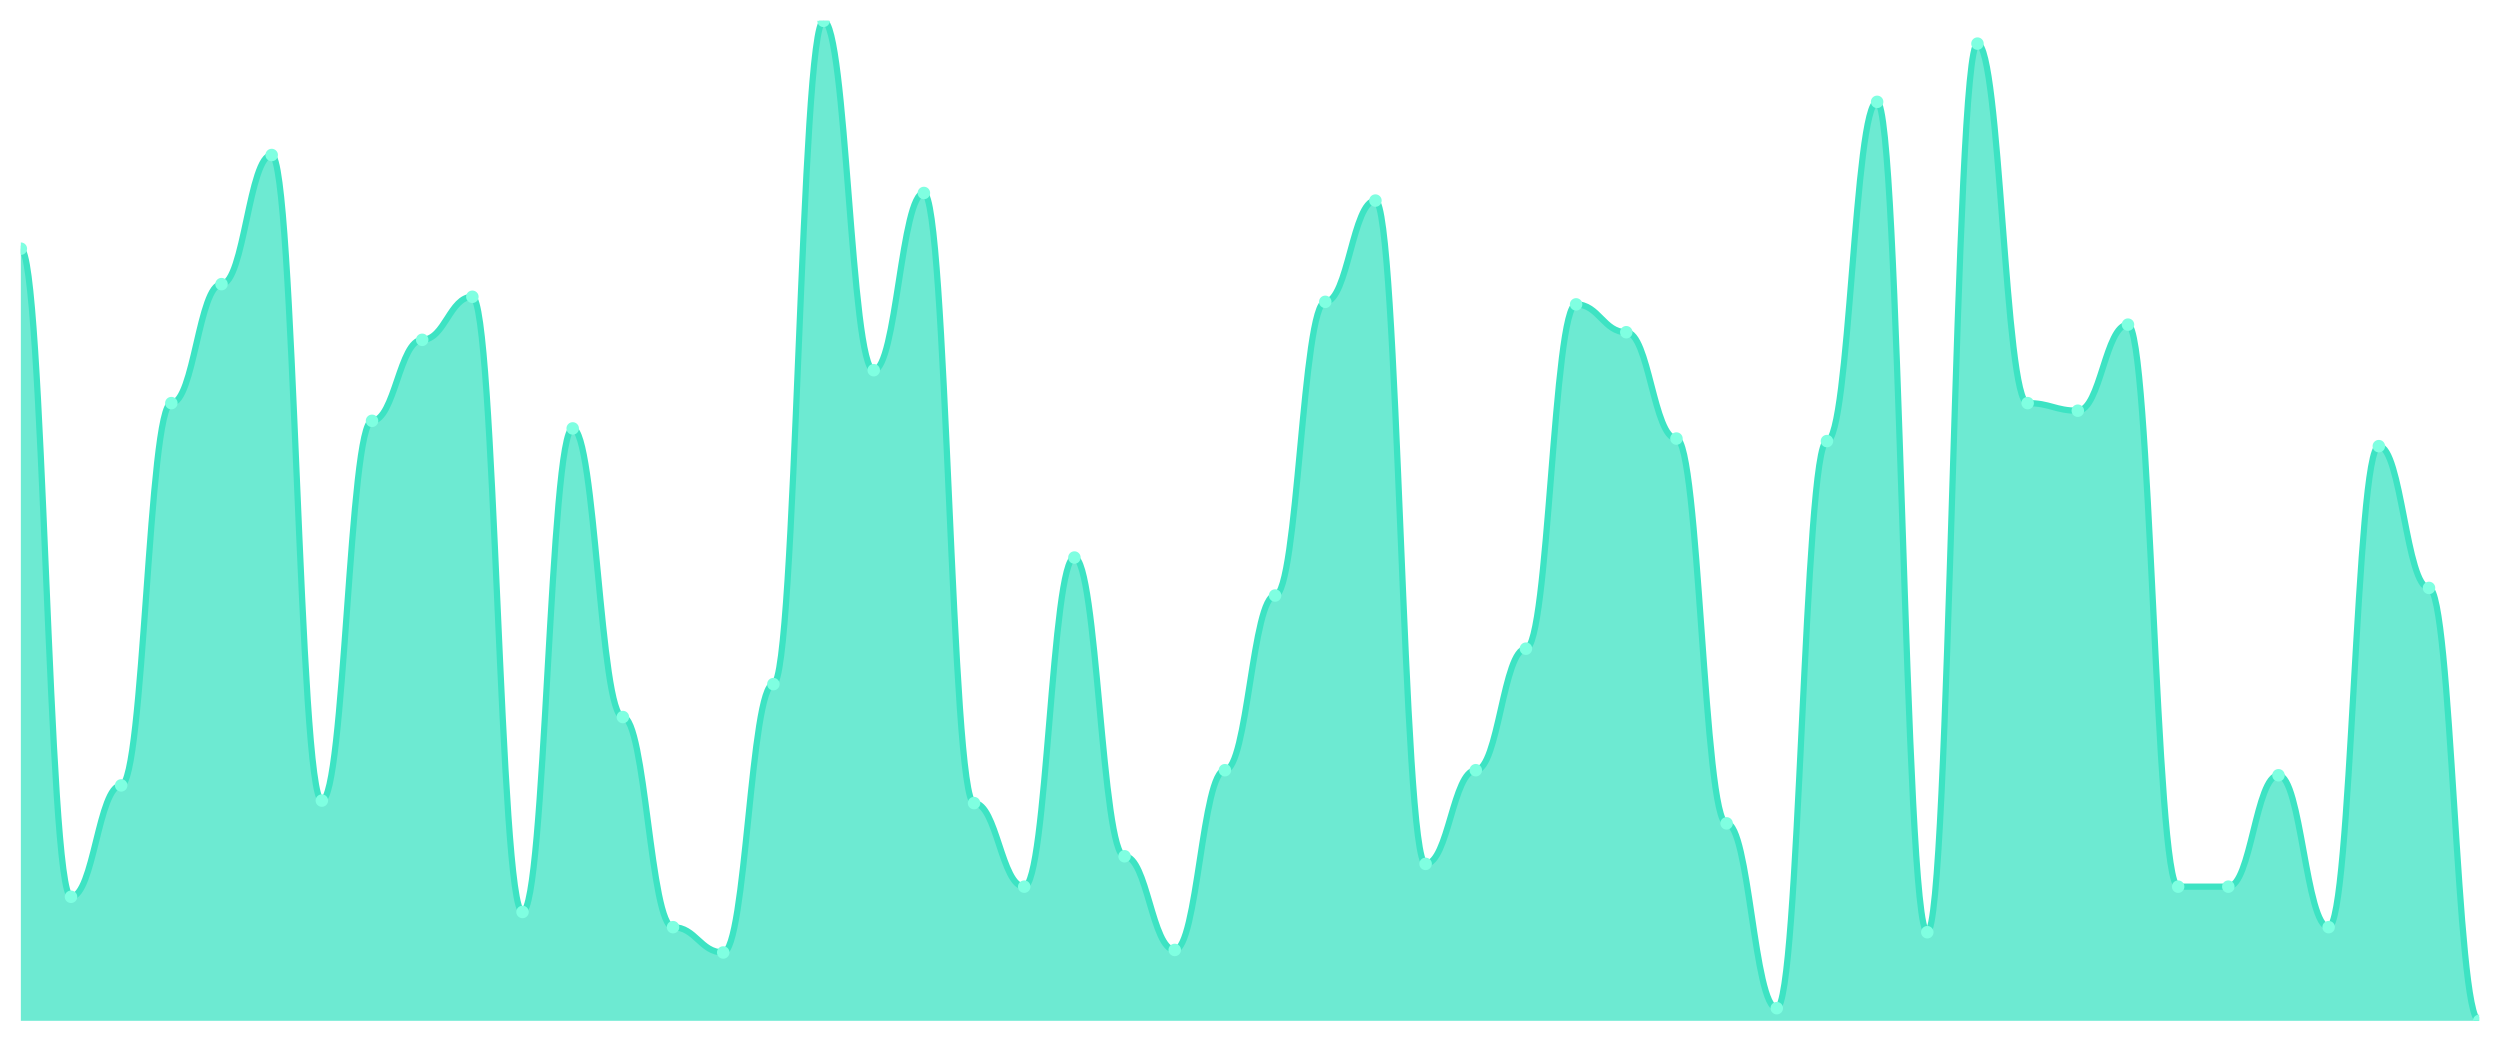
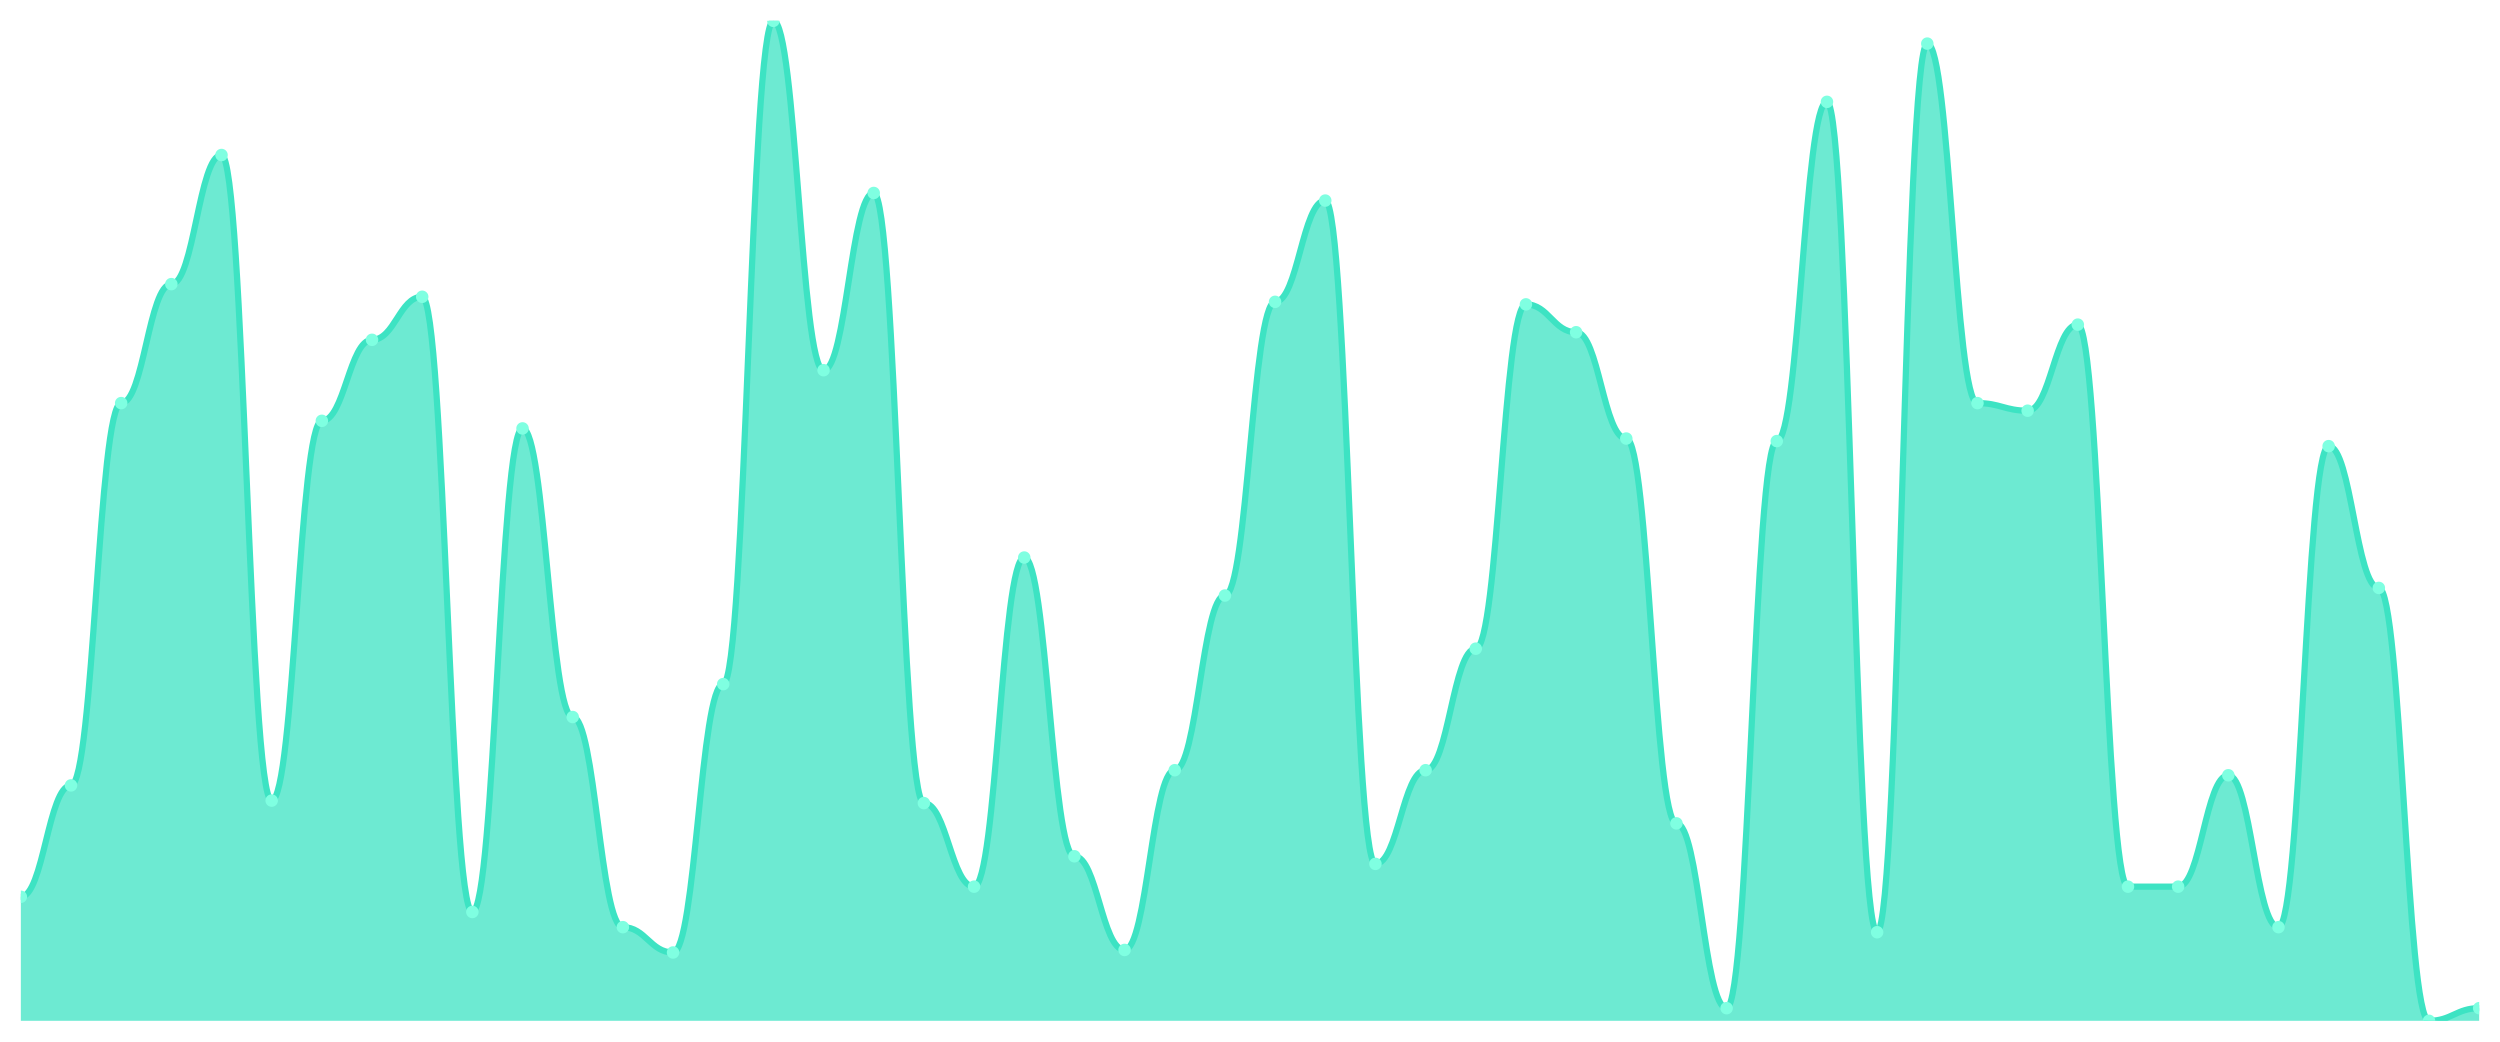
<svg xmlns="http://www.w3.org/2000/svg" viewBox="0 0 1200 500" width="1200" height="500">
  <defs>
    <clipPath id="c">
      <rect x="10" y="10" width="1180" height="480" />
    </clipPath>
  </defs>
  <rect width="1200" height="500" fill="none" />
  <g clip-path="url(#c)">
-     <path d="M 10,490 L 10,119.367 C 20.837,119.367 23.245,430.456 34.082,430.456 C 44.918,430.456 47.327,376.987 58.163,376.987 C 69,376.987 71.408,193.494 82.245,193.494 C 93.082,193.494 95.49,136.38 106.327,136.38 C 117.163,136.38 119.571,74.405 130.408,74.405 C 141.245,74.405 143.653,384.278 154.49,384.278 C 165.327,384.278 167.735,202 178.571,202 C 189.408,202 191.816,163.114 202.653,163.114 C 213.49,163.114 215.898,142.456 226.735,142.456 C 237.571,142.456 239.98,437.747 250.816,437.747 C 261.653,437.747 264.061,205.646 274.898,205.646 C 285.735,205.646 288.143,344.177 298.98,344.177 C 309.816,344.177 312.224,445.038 323.061,445.038 C 333.898,445.038 336.306,457.19 347.143,457.19 C 357.98,457.19 360.388,328.38 371.224,328.38 C 382.061,328.38 384.469,10 395.306,10 C 406.143,10 408.551,177.696 419.388,177.696 C 430.224,177.696 432.633,92.633 443.469,92.633 C 454.306,92.633 456.714,385.494 467.551,385.494 C 478.388,385.494 480.796,425.595 491.633,425.595 C 502.469,425.595 504.878,267.62 515.714,267.62 C 526.551,267.62 528.959,411.013 539.796,411.013 C 550.633,411.013 553.041,455.975 563.878,455.975 C 574.714,455.975 577.122,369.696 587.959,369.696 C 598.796,369.696 601.204,285.848 612.041,285.848 C 622.878,285.848 625.286,144.886 636.122,144.886 C 646.959,144.886 649.367,96.278 660.204,96.278 C 671.041,96.278 673.449,414.658 684.286,414.658 C 695.122,414.658 697.531,369.696 708.367,369.696 C 719.204,369.696 721.612,311.367 732.449,311.367 C 743.286,311.367 745.694,146.101 756.531,146.101 C 767.367,146.101 769.776,159.468 780.612,159.468 C 791.449,159.468 793.857,210.506 804.694,210.506 C 815.531,210.506 817.939,395.215 828.776,395.215 C 839.612,395.215 842.02,483.924 852.857,483.924 C 863.694,483.924 866.102,211.722 876.939,211.722 C 887.776,211.722 890.184,48.886 901.02,48.886 C 911.857,48.886 914.265,447.468 925.102,447.468 C 935.939,447.468 938.347,20.937 949.184,20.937 C 960.02,20.937 962.429,193.494 973.265,193.494 C 984.102,193.494 986.51,197.139 997.347,197.139 C 1008.184,197.139 1010.592,155.823 1021.429,155.823 C 1032.265,155.823 1034.673,425.595 1045.51,425.595 C 1056.347,425.595 1058.755,425.595 1069.592,425.595 C 1080.429,425.595 1082.837,372.127 1093.673,372.127 C 1104.51,372.127 1106.918,445.038 1117.755,445.038 C 1128.592,445.038 1131,214.152 1141.837,214.152 C 1152.673,214.152 1155.082,282.203 1165.918,282.203 C 1176.755,282.203 1179.163,490 1190,490 L 1190,490 Z" fill="rgba(61,227,195,0.75)" />
-     <path d="M 10,119.367 C 20.837,119.367 23.245,430.456 34.082,430.456 C 44.918,430.456 47.327,376.987 58.163,376.987 C 69,376.987 71.408,193.494 82.245,193.494 C 93.082,193.494 95.49,136.38 106.327,136.38 C 117.163,136.38 119.571,74.405 130.408,74.405 C 141.245,74.405 143.653,384.278 154.49,384.278 C 165.327,384.278 167.735,202 178.571,202 C 189.408,202 191.816,163.114 202.653,163.114 C 213.49,163.114 215.898,142.456 226.735,142.456 C 237.571,142.456 239.98,437.747 250.816,437.747 C 261.653,437.747 264.061,205.646 274.898,205.646 C 285.735,205.646 288.143,344.177 298.98,344.177 C 309.816,344.177 312.224,445.038 323.061,445.038 C 333.898,445.038 336.306,457.19 347.143,457.19 C 357.98,457.19 360.388,328.38 371.224,328.38 C 382.061,328.38 384.469,10 395.306,10 C 406.143,10 408.551,177.696 419.388,177.696 C 430.224,177.696 432.633,92.633 443.469,92.633 C 454.306,92.633 456.714,385.494 467.551,385.494 C 478.388,385.494 480.796,425.595 491.633,425.595 C 502.469,425.595 504.878,267.62 515.714,267.62 C 526.551,267.62 528.959,411.013 539.796,411.013 C 550.633,411.013 553.041,455.975 563.878,455.975 C 574.714,455.975 577.122,369.696 587.959,369.696 C 598.796,369.696 601.204,285.848 612.041,285.848 C 622.878,285.848 625.286,144.886 636.122,144.886 C 646.959,144.886 649.367,96.278 660.204,96.278 C 671.041,96.278 673.449,414.658 684.286,414.658 C 695.122,414.658 697.531,369.696 708.367,369.696 C 719.204,369.696 721.612,311.367 732.449,311.367 C 743.286,311.367 745.694,146.101 756.531,146.101 C 767.367,146.101 769.776,159.468 780.612,159.468 C 791.449,159.468 793.857,210.506 804.694,210.506 C 815.531,210.506 817.939,395.215 828.776,395.215 C 839.612,395.215 842.02,483.924 852.857,483.924 C 863.694,483.924 866.102,211.722 876.939,211.722 C 887.776,211.722 890.184,48.886 901.02,48.886 C 911.857,48.886 914.265,447.468 925.102,447.468 C 935.939,447.468 938.347,20.937 949.184,20.937 C 960.02,20.937 962.429,193.494 973.265,193.494 C 984.102,193.494 986.51,197.139 997.347,197.139 C 1008.184,197.139 1010.592,155.823 1021.429,155.823 C 1032.265,155.823 1034.673,425.595 1045.51,425.595 C 1056.347,425.595 1058.755,425.595 1069.592,425.595 C 1080.429,425.595 1082.837,372.127 1093.673,372.127 C 1104.51,372.127 1106.918,445.038 1117.755,445.038 C 1128.592,445.038 1131,214.152 1141.837,214.152 C 1152.673,214.152 1155.082,282.203 1165.918,282.203 C 1176.755,282.203 1179.163,490 1190,490" fill="none" stroke="#3de3c3" stroke-width="3" stroke-linecap="round" stroke-linejoin="round" />
-     <circle cx="10" cy="119.367" r="3" fill="#7fffe1" />
-     <circle cx="34.082" cy="430.456" r="3" fill="#7fffe1" />
-     <circle cx="58.163" cy="376.987" r="3" fill="#7fffe1" />
-     <circle cx="82.245" cy="193.494" r="3" fill="#7fffe1" />
-     <circle cx="106.327" cy="136.38" r="3" fill="#7fffe1" />
-     <circle cx="130.408" cy="74.405" r="3" fill="#7fffe1" />
-     <circle cx="154.49" cy="384.278" r="3" fill="#7fffe1" />
-     <circle cx="178.571" cy="202" r="3" fill="#7fffe1" />
-     <circle cx="202.653" cy="163.114" r="3" fill="#7fffe1" />
-     <circle cx="226.735" cy="142.456" r="3" fill="#7fffe1" />
-     <circle cx="250.816" cy="437.747" r="3" fill="#7fffe1" />
-     <circle cx="274.898" cy="205.646" r="3" fill="#7fffe1" />
-     <circle cx="298.98" cy="344.177" r="3" fill="#7fffe1" />
-     <circle cx="323.061" cy="445.038" r="3" fill="#7fffe1" />
-     <circle cx="347.143" cy="457.19" r="3" fill="#7fffe1" />
-     <circle cx="371.224" cy="328.38" r="3" fill="#7fffe1" />
-     <circle cx="395.306" cy="10" r="3" fill="#7fffe1" />
-     <circle cx="419.388" cy="177.696" r="3" fill="#7fffe1" />
-     <circle cx="443.469" cy="92.633" r="3" fill="#7fffe1" />
-     <circle cx="467.551" cy="385.494" r="3" fill="#7fffe1" />
-     <circle cx="491.633" cy="425.595" r="3" fill="#7fffe1" />
-     <circle cx="515.714" cy="267.62" r="3" fill="#7fffe1" />
-     <circle cx="539.796" cy="411.013" r="3" fill="#7fffe1" />
-     <circle cx="563.878" cy="455.975" r="3" fill="#7fffe1" />
-     <circle cx="587.959" cy="369.696" r="3" fill="#7fffe1" />
-     <circle cx="612.041" cy="285.848" r="3" fill="#7fffe1" />
-     <circle cx="636.122" cy="144.886" r="3" fill="#7fffe1" />
-     <circle cx="660.204" cy="96.278" r="3" fill="#7fffe1" />
-     <circle cx="684.286" cy="414.658" r="3" fill="#7fffe1" />
-     <circle cx="708.367" cy="369.696" r="3" fill="#7fffe1" />
-     <circle cx="732.449" cy="311.367" r="3" fill="#7fffe1" />
-     <circle cx="756.531" cy="146.101" r="3" fill="#7fffe1" />
-     <circle cx="780.612" cy="159.468" r="3" fill="#7fffe1" />
-     <circle cx="804.694" cy="210.506" r="3" fill="#7fffe1" />
-     <circle cx="828.776" cy="395.215" r="3" fill="#7fffe1" />
-     <circle cx="852.857" cy="483.924" r="3" fill="#7fffe1" />
-     <circle cx="876.939" cy="211.722" r="3" fill="#7fffe1" />
-     <circle cx="901.02" cy="48.886" r="3" fill="#7fffe1" />
-     <circle cx="925.102" cy="447.468" r="3" fill="#7fffe1" />
-     <circle cx="949.184" cy="20.937" r="3" fill="#7fffe1" />
-     <circle cx="973.265" cy="193.494" r="3" fill="#7fffe1" />
-     <circle cx="997.347" cy="197.139" r="3" fill="#7fffe1" />
-     <circle cx="1021.429" cy="155.823" r="3" fill="#7fffe1" />
+     <path d="M 10,490 L 10,430.456 C 20.837,430.456 23.245,376.987 34.082,376.987 C 44.918,376.987 47.327,193.494 58.163,193.494 C 69,193.494 71.408,136.38 82.245,136.38 C 93.082,136.38 95.49,74.405 106.327,74.405 C 117.163,74.405 119.571,384.278 130.408,384.278 C 141.245,384.278 143.653,202 154.49,202 C 165.327,202 167.735,163.114 178.571,163.114 C 189.408,163.114 191.816,142.456 202.653,142.456 C 213.49,142.456 215.898,437.747 226.735,437.747 C 237.571,437.747 239.98,205.646 250.816,205.646 C 261.653,205.646 264.061,344.177 274.898,344.177 C 285.735,344.177 288.143,445.038 298.98,445.038 C 309.816,445.038 312.224,457.19 323.061,457.19 C 333.898,457.19 336.306,328.38 347.143,328.38 C 357.98,328.38 360.388,10 371.224,10 C 382.061,10 384.469,177.696 395.306,177.696 C 406.143,177.696 408.551,92.633 419.388,92.633 C 430.224,92.633 432.633,385.494 443.469,385.494 C 454.306,385.494 456.714,425.595 467.551,425.595 C 478.388,425.595 480.796,267.62 491.633,267.62 C 502.469,267.62 504.878,411.013 515.714,411.013 C 526.551,411.013 528.959,455.975 539.796,455.975 C 550.633,455.975 553.041,369.696 563.878,369.696 C 574.714,369.696 577.122,285.848 587.959,285.848 C 598.796,285.848 601.204,144.886 612.041,144.886 C 622.878,144.886 625.286,96.278 636.122,96.278 C 646.959,96.278 649.367,414.658 660.204,414.658 C 671.041,414.658 673.449,369.696 684.286,369.696 C 695.122,369.696 697.531,311.367 708.367,311.367 C 719.204,311.367 721.612,146.101 732.449,146.101 C 743.286,146.101 745.694,159.468 756.531,159.468 C 767.367,159.468 769.776,210.506 780.612,210.506 C 791.449,210.506 793.857,395.215 804.694,395.215 C 815.531,395.215 817.939,483.924 828.776,483.924 C 839.612,483.924 842.02,211.722 852.857,211.722 C 863.694,211.722 866.102,48.886 876.939,48.886 C 887.776,48.886 890.184,447.468 901.02,447.468 C 911.857,447.468 914.265,20.937 925.102,20.937 C 935.939,20.937 938.347,193.494 949.184,193.494 C 960.02,193.494 962.429,197.139 973.265,197.139 C 984.102,197.139 986.51,155.823 997.347,155.823 C 1008.184,155.823 1010.592,425.595 1021.429,425.595 C 1032.265,425.595 1034.673,425.595 1045.51,425.595 C 1056.347,425.595 1058.755,372.127 1069.592,372.127 C 1080.429,372.127 1082.837,445.038 1093.673,445.038 C 1104.51,445.038 1106.918,214.152 1117.755,214.152 C 1128.592,214.152 1131,282.203 1141.837,282.203 C 1152.673,282.203 1155.082,490 1165.918,490 C 1176.755,490 1179.163,483.924 1190,483.924 L 1190,490 Z" fill="rgba(61,227,195,0.75)" />
+     <path d="M 10,430.456 C 20.837,430.456 23.245,376.987 34.082,376.987 C 44.918,376.987 47.327,193.494 58.163,193.494 C 69,193.494 71.408,136.38 82.245,136.38 C 93.082,136.38 95.49,74.405 106.327,74.405 C 117.163,74.405 119.571,384.278 130.408,384.278 C 141.245,384.278 143.653,202 154.49,202 C 165.327,202 167.735,163.114 178.571,163.114 C 189.408,163.114 191.816,142.456 202.653,142.456 C 213.49,142.456 215.898,437.747 226.735,437.747 C 237.571,437.747 239.98,205.646 250.816,205.646 C 261.653,205.646 264.061,344.177 274.898,344.177 C 285.735,344.177 288.143,445.038 298.98,445.038 C 309.816,445.038 312.224,457.19 323.061,457.19 C 333.898,457.19 336.306,328.38 347.143,328.38 C 357.98,328.38 360.388,10 371.224,10 C 382.061,10 384.469,177.696 395.306,177.696 C 406.143,177.696 408.551,92.633 419.388,92.633 C 430.224,92.633 432.633,385.494 443.469,385.494 C 454.306,385.494 456.714,425.595 467.551,425.595 C 478.388,425.595 480.796,267.62 491.633,267.62 C 502.469,267.62 504.878,411.013 515.714,411.013 C 526.551,411.013 528.959,455.975 539.796,455.975 C 550.633,455.975 553.041,369.696 563.878,369.696 C 574.714,369.696 577.122,285.848 587.959,285.848 C 598.796,285.848 601.204,144.886 612.041,144.886 C 622.878,144.886 625.286,96.278 636.122,96.278 C 646.959,96.278 649.367,414.658 660.204,414.658 C 671.041,414.658 673.449,369.696 684.286,369.696 C 695.122,369.696 697.531,311.367 708.367,311.367 C 719.204,311.367 721.612,146.101 732.449,146.101 C 743.286,146.101 745.694,159.468 756.531,159.468 C 767.367,159.468 769.776,210.506 780.612,210.506 C 791.449,210.506 793.857,395.215 804.694,395.215 C 815.531,395.215 817.939,483.924 828.776,483.924 C 839.612,483.924 842.02,211.722 852.857,211.722 C 863.694,211.722 866.102,48.886 876.939,48.886 C 887.776,48.886 890.184,447.468 901.02,447.468 C 911.857,447.468 914.265,20.937 925.102,20.937 C 935.939,20.937 938.347,193.494 949.184,193.494 C 960.02,193.494 962.429,197.139 973.265,197.139 C 984.102,197.139 986.51,155.823 997.347,155.823 C 1008.184,155.823 1010.592,425.595 1021.429,425.595 C 1032.265,425.595 1034.673,425.595 1045.51,425.595 C 1056.347,425.595 1058.755,372.127 1069.592,372.127 C 1080.429,372.127 1082.837,445.038 1093.673,445.038 C 1104.51,445.038 1106.918,214.152 1117.755,214.152 C 1128.592,214.152 1131,282.203 1141.837,282.203 C 1152.673,282.203 1155.082,490 1165.918,490 C 1176.755,490 1179.163,483.924 1190,483.924" fill="none" stroke="#3de3c3" stroke-width="3" stroke-linecap="round" stroke-linejoin="round" />
+     <circle cx="10" cy="430.456" r="3" fill="#7fffe1" />
+     <circle cx="34.082" cy="376.987" r="3" fill="#7fffe1" />
+     <circle cx="58.163" cy="193.494" r="3" fill="#7fffe1" />
+     <circle cx="82.245" cy="136.38" r="3" fill="#7fffe1" />
+     <circle cx="106.327" cy="74.405" r="3" fill="#7fffe1" />
+     <circle cx="130.408" cy="384.278" r="3" fill="#7fffe1" />
+     <circle cx="154.49" cy="202" r="3" fill="#7fffe1" />
+     <circle cx="178.571" cy="163.114" r="3" fill="#7fffe1" />
+     <circle cx="202.653" cy="142.456" r="3" fill="#7fffe1" />
+     <circle cx="226.735" cy="437.747" r="3" fill="#7fffe1" />
+     <circle cx="250.816" cy="205.646" r="3" fill="#7fffe1" />
+     <circle cx="274.898" cy="344.177" r="3" fill="#7fffe1" />
+     <circle cx="298.98" cy="445.038" r="3" fill="#7fffe1" />
+     <circle cx="323.061" cy="457.19" r="3" fill="#7fffe1" />
+     <circle cx="347.143" cy="328.38" r="3" fill="#7fffe1" />
+     <circle cx="371.224" cy="10" r="3" fill="#7fffe1" />
+     <circle cx="395.306" cy="177.696" r="3" fill="#7fffe1" />
+     <circle cx="419.388" cy="92.633" r="3" fill="#7fffe1" />
+     <circle cx="443.469" cy="385.494" r="3" fill="#7fffe1" />
+     <circle cx="467.551" cy="425.595" r="3" fill="#7fffe1" />
+     <circle cx="491.633" cy="267.62" r="3" fill="#7fffe1" />
+     <circle cx="515.714" cy="411.013" r="3" fill="#7fffe1" />
+     <circle cx="539.796" cy="455.975" r="3" fill="#7fffe1" />
+     <circle cx="563.878" cy="369.696" r="3" fill="#7fffe1" />
+     <circle cx="587.959" cy="285.848" r="3" fill="#7fffe1" />
+     <circle cx="612.041" cy="144.886" r="3" fill="#7fffe1" />
+     <circle cx="636.122" cy="96.278" r="3" fill="#7fffe1" />
+     <circle cx="660.204" cy="414.658" r="3" fill="#7fffe1" />
+     <circle cx="684.286" cy="369.696" r="3" fill="#7fffe1" />
+     <circle cx="708.367" cy="311.367" r="3" fill="#7fffe1" />
+     <circle cx="732.449" cy="146.101" r="3" fill="#7fffe1" />
+     <circle cx="756.531" cy="159.468" r="3" fill="#7fffe1" />
+     <circle cx="780.612" cy="210.506" r="3" fill="#7fffe1" />
+     <circle cx="804.694" cy="395.215" r="3" fill="#7fffe1" />
+     <circle cx="828.776" cy="483.924" r="3" fill="#7fffe1" />
+     <circle cx="852.857" cy="211.722" r="3" fill="#7fffe1" />
+     <circle cx="876.939" cy="48.886" r="3" fill="#7fffe1" />
+     <circle cx="901.02" cy="447.468" r="3" fill="#7fffe1" />
+     <circle cx="925.102" cy="20.937" r="3" fill="#7fffe1" />
+     <circle cx="949.184" cy="193.494" r="3" fill="#7fffe1" />
+     <circle cx="973.265" cy="197.139" r="3" fill="#7fffe1" />
+     <circle cx="997.347" cy="155.823" r="3" fill="#7fffe1" />
+     <circle cx="1021.429" cy="425.595" r="3" fill="#7fffe1" />
    <circle cx="1045.51" cy="425.595" r="3" fill="#7fffe1" />
-     <circle cx="1069.592" cy="425.595" r="3" fill="#7fffe1" />
-     <circle cx="1093.673" cy="372.127" r="3" fill="#7fffe1" />
-     <circle cx="1117.755" cy="445.038" r="3" fill="#7fffe1" />
-     <circle cx="1141.837" cy="214.152" r="3" fill="#7fffe1" />
-     <circle cx="1165.918" cy="282.203" r="3" fill="#7fffe1" />
-     <circle cx="1190" cy="490" r="3" fill="#7fffe1" />
+     <circle cx="1069.592" cy="372.127" r="3" fill="#7fffe1" />
+     <circle cx="1093.673" cy="445.038" r="3" fill="#7fffe1" />
+     <circle cx="1117.755" cy="214.152" r="3" fill="#7fffe1" />
+     <circle cx="1141.837" cy="282.203" r="3" fill="#7fffe1" />
+     <circle cx="1165.918" cy="490" r="3" fill="#7fffe1" />
+     <circle cx="1190" cy="483.924" r="3" fill="#7fffe1" />
  </g>
</svg>
